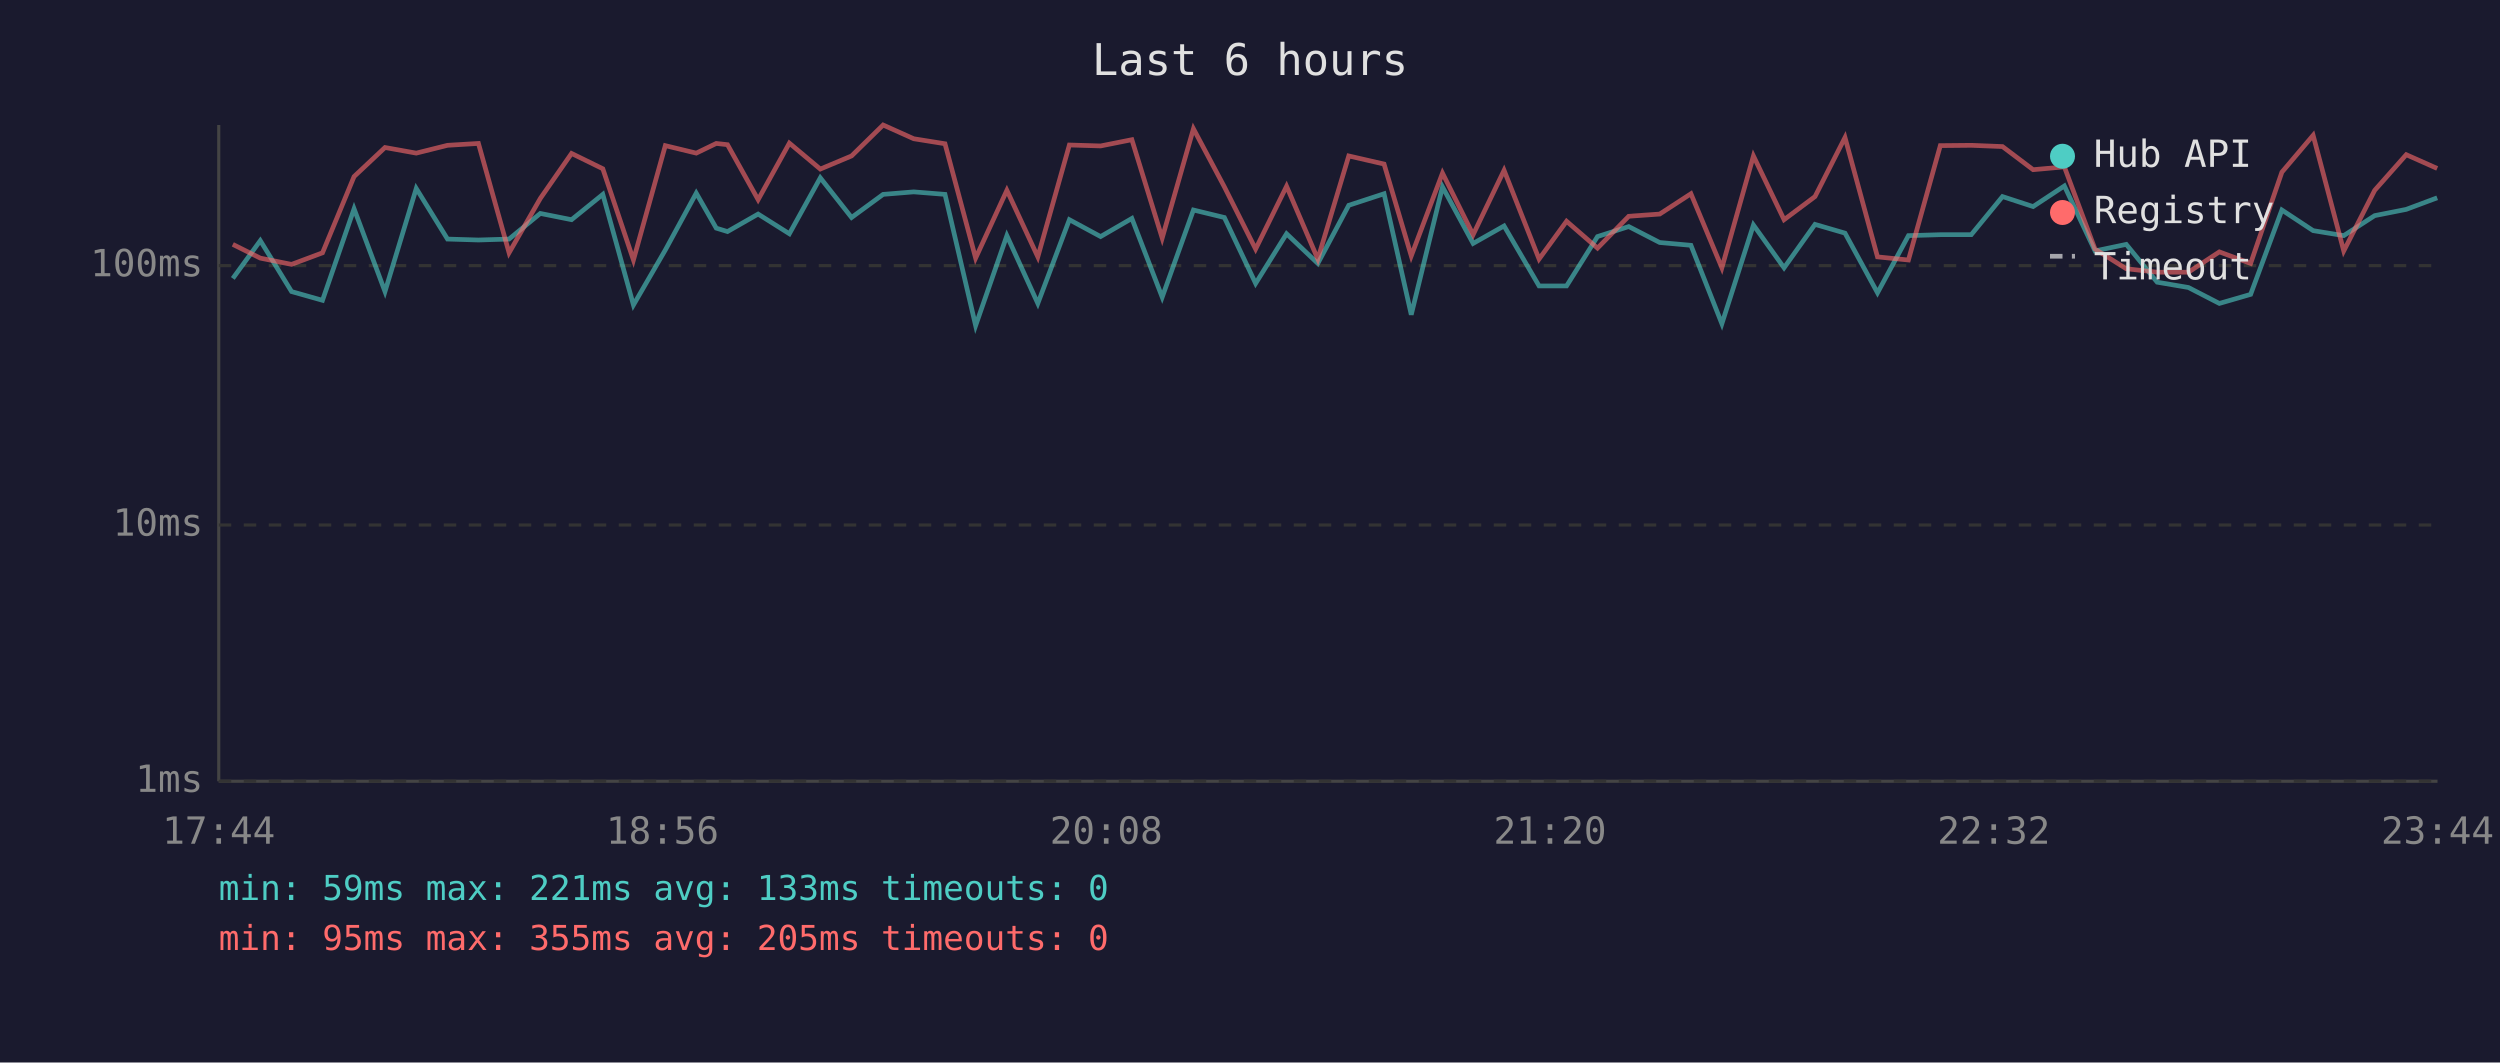
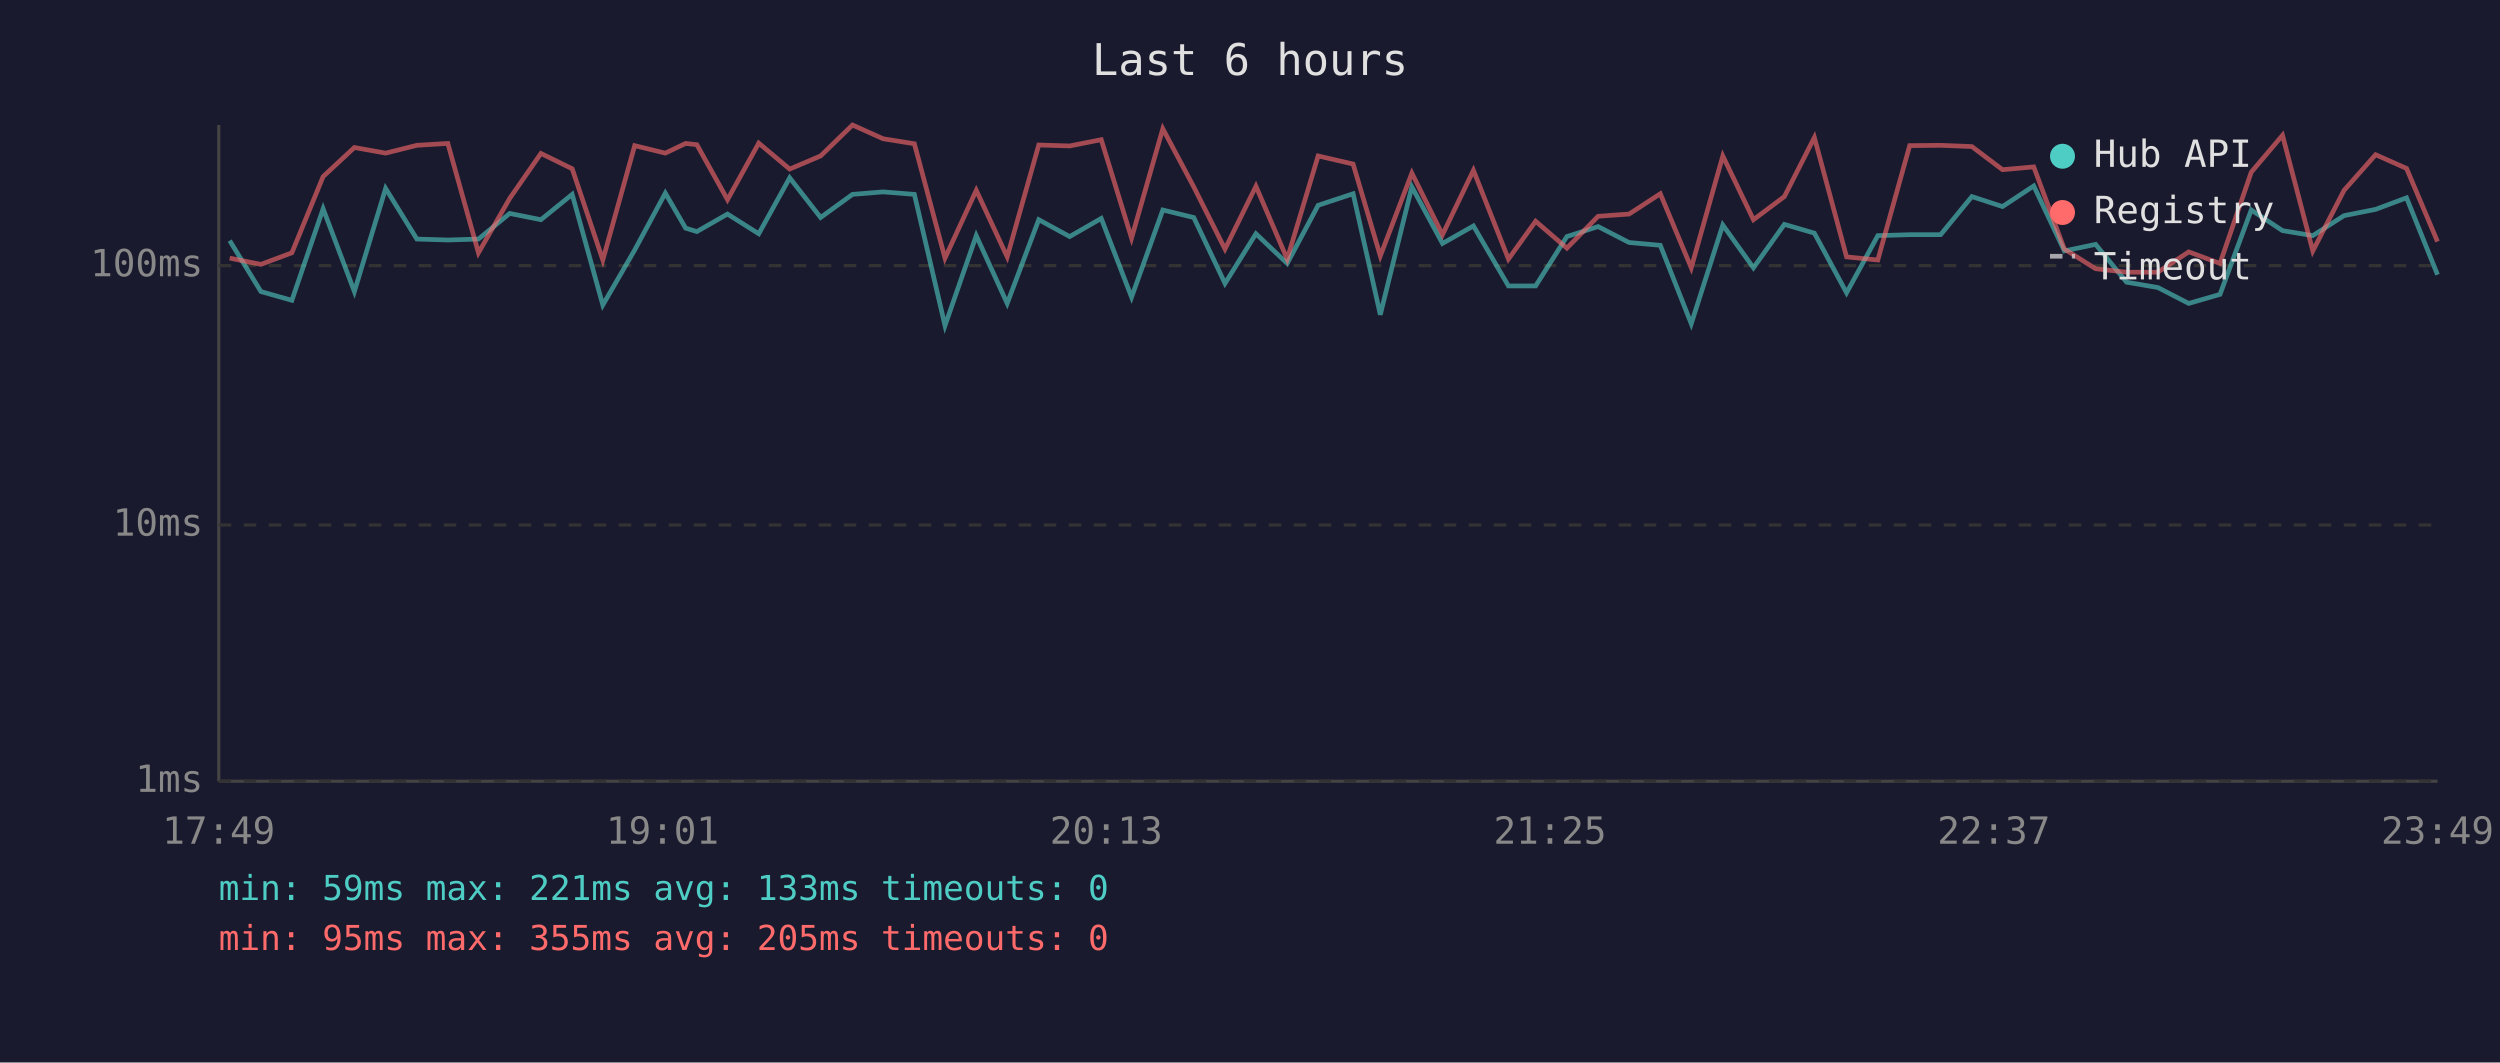
<svg xmlns="http://www.w3.org/2000/svg" viewBox="0 0 800 340" font-family="monospace" font-size="12">
  <rect width="800" height="340" fill="#1a1a2e" />
  <text x="400" y="24" fill="#e0e0e0" font-size="14" text-anchor="middle">Last 6 hours</text>
  <line x1="70" y1="40" x2="70" y2="250" stroke="#444" stroke-width="1" />
  <line x1="70" y1="250" x2="780" y2="250" stroke="#444" stroke-width="1" />
  <line x1="70" y1="250" x2="780" y2="250" stroke="#333" stroke-width="1" stroke-dasharray="4" />
  <text x="65" y="250" fill="#888" text-anchor="end" dominant-baseline="middle">1ms</text>
  <line x1="70" y1="168" x2="780" y2="168" stroke="#333" stroke-width="1" stroke-dasharray="4" />
  <text x="65" y="168" fill="#888" text-anchor="end" dominant-baseline="middle">10ms</text>
  <line x1="70" y1="85" x2="780" y2="85" stroke="#333" stroke-width="1" stroke-dasharray="4" />
  <text x="65" y="85" fill="#888" text-anchor="end" dominant-baseline="middle">100ms</text>
-   <text x="70" y="270" fill="#888" text-anchor="middle">17:44</text>
-   <text x="212" y="270" fill="#888" text-anchor="middle">18:56</text>
-   <text x="354" y="270" fill="#888" text-anchor="middle">20:08</text>
-   <text x="496" y="270" fill="#888" text-anchor="middle">21:20</text>
-   <text x="638" y="270" fill="#888" text-anchor="middle">22:32</text>
-   <text x="780" y="270" fill="#888" text-anchor="middle">23:44</text>
-   <polyline points="74.5,89.1 83.3,77.0 93.3,93.3 103.2,96.1 113.3,66.8 123.2,93.3 133.2,60.3 143.2,76.5 153.1,76.8 162.9,76.5 172.9,68.3 182.9,70.3 192.9,62.2 202.7,97.6 212.9,80.0 222.8,61.8 229.2,73.0 232.8,74.1 242.6,68.5 252.6,74.8 262.5,56.9 272.5,69.6 282.6,62.2 292.4,61.4 302.4,62.2 312.2,104.2 322.2,75.4 332.1,97.1 342.2,70.3 352.2,75.7 362.2,69.9 371.9,95.1 381.9,67.2 391.8,69.6 401.8,90.7 411.7,74.8 421.7,84.3 431.6,65.7 442.9,62.0 451.6,100.7 461.6,59.8 471.4,77.9 481.3,72.3 492.5,91.5 501.3,91.5 511.2,75.7 521.2,72.5 531.1,77.6 541.1,78.5 551.0,103.6 561.1,72.0 570.9,85.7 580.8,71.8 590.4,74.6 600.8,93.7 610.7,75.4 620.9,75.1 630.8,75.1 640.8,62.9 650.6,66.1 660.6,59.5 670.4,80.3 680.4,78.2 690.3,90.3 700.3,92.0 710.2,97.1 720.2,94.2 730.2,67.2 740.2,73.8 750.0,75.4 759.9,69.0 770.0,67.0 779.9,63.3" fill="none" stroke="#4ecdc4" stroke-width="1.5" opacity="0.6" />
-   <polyline points="74.5,78.2 83.3,82.6 93.3,84.6 103.2,80.9 113.3,56.5 123.2,47.2 133.2,49.0 143.2,46.5 153.1,45.9 162.9,80.9 172.9,63.5 182.9,49.1 192.9,54.0 202.7,83.2 212.9,46.6 222.8,49.0 229.2,45.9 232.8,46.3 242.6,63.9 252.6,45.8 262.5,54.1 272.5,49.9 282.6,40.0 292.4,44.4 302.4,46.0 312.2,82.6 322.2,60.9 332.1,82.2 342.2,46.4 352.2,46.7 362.2,44.7 371.9,76.2 381.9,41.2 391.8,59.8 401.8,79.7 411.7,59.6 421.7,82.9 431.6,49.9 442.9,52.5 451.6,81.9 461.6,55.4 471.4,75.1 481.3,54.5 492.5,82.9 501.3,70.8 511.2,79.4 521.2,69.2 531.1,68.5 541.1,62.0 551.0,85.7 561.1,49.9 570.9,70.3 580.8,62.9 590.4,44.0 600.8,82.2 610.7,83.2 620.9,46.6 630.8,46.5 640.8,46.9 650.6,54.3 660.6,53.4 670.4,79.7 680.4,86.0 690.3,87.1 700.3,87.1 710.2,80.6 720.2,84.3 730.2,55.1 740.2,43.3 750.0,80.3 759.9,60.9 770.0,49.5 779.9,53.9" fill="none" stroke="#ff6b6b" stroke-width="1.5" opacity="0.6" />
+   <text x="70" y="270" fill="#888" text-anchor="middle">17:49</text>
+   <text x="212" y="270" fill="#888" text-anchor="middle">19:01</text>
+   <text x="354" y="270" fill="#888" text-anchor="middle">20:13</text>
+   <text x="496" y="270" fill="#888" text-anchor="middle">21:25</text>
+   <text x="638" y="270" fill="#888" text-anchor="middle">22:37</text>
+   <text x="780" y="270" fill="#888" text-anchor="middle">23:49</text>
+   <polyline points="73.5,77.0 83.5,93.3 93.4,96.1 103.4,66.8 113.4,93.3 123.4,60.3 133.4,76.5 143.3,76.8 153.1,76.5 163.1,68.3 173.1,70.3 183.1,62.2 192.9,97.6 203.1,80.0 212.9,61.8 219.4,73.0 223.0,74.1 232.8,68.5 242.8,74.8 252.7,56.9 262.6,69.6 272.8,62.2 282.6,61.4 292.6,62.2 302.4,104.2 312.4,75.4 322.3,97.1 332.4,70.3 342.3,75.7 352.4,69.9 362.1,95.1 372.1,67.2 382.0,69.6 392.0,90.7 401.9,74.8 411.9,84.3 421.8,65.7 433.0,62.0 441.7,100.7 451.8,59.8 461.6,77.9 471.5,72.3 482.7,91.5 491.4,91.5 501.4,75.7 511.4,72.5 521.3,77.6 531.3,78.5 541.2,103.6 551.3,72.0 561.1,85.7 571.0,71.8 580.6,74.6 590.9,93.7 600.9,75.4 611.1,75.1 621.0,75.1 631.0,62.9 640.8,66.1 650.8,59.5 660.6,80.3 670.6,78.2 680.5,90.3 690.5,92.0 700.4,97.1 710.4,94.2 720.4,67.2 730.4,73.8 740.1,75.4 750.1,69.0 760.2,67.0 770.1,63.3 780.0,87.9" fill="none" stroke="#4ecdc4" stroke-width="1.5" opacity="0.6" />
+   <polyline points="73.5,82.6 83.5,84.6 93.4,80.9 103.4,56.5 113.4,47.2 123.4,49.0 133.4,46.5 143.3,45.9 153.1,80.9 163.1,63.5 173.1,49.1 183.1,54.0 192.9,83.2 203.1,46.6 212.9,49.0 219.4,45.9 223.0,46.3 232.8,63.9 242.8,45.8 252.7,54.1 262.6,49.9 272.8,40.0 282.6,44.4 292.6,46.0 302.4,82.6 312.4,60.9 322.3,82.2 332.4,46.4 342.3,46.7 352.4,44.7 362.1,76.2 372.1,41.2 382.0,59.8 392.0,79.7 401.9,59.6 411.9,82.9 421.8,49.9 433.0,52.5 441.7,81.9 451.8,55.4 461.6,75.1 471.5,54.5 482.7,82.9 491.4,70.8 501.4,79.4 511.4,69.2 521.3,68.5 531.3,62.0 541.2,85.7 551.3,49.9 561.1,70.3 571.0,62.9 580.6,44.0 590.9,82.2 600.9,83.2 611.1,46.6 621.0,46.5 631.0,46.9 640.8,54.3 650.8,53.4 660.6,79.7 670.6,86.0 680.5,87.1 690.5,87.1 700.4,80.6 710.4,84.3 720.4,55.1 730.4,43.3 740.1,80.3 750.1,60.9 760.2,49.5 770.1,53.9 780.0,77.3" fill="none" stroke="#ff6b6b" stroke-width="1.5" opacity="0.6" />
  <circle cx="660" cy="50" r="4" fill="#4ecdc4" />
  <text x="670" y="50" fill="#e0e0e0" dominant-baseline="middle">Hub API</text>
  <circle cx="660" cy="68" r="4" fill="#ff6b6b" />
  <text x="670" y="68" fill="#e0e0e0" dominant-baseline="middle">Registry</text>
  <line x1="656" y1="82" x2="664" y2="82" stroke="#e0e0e0" stroke-width="1.5" stroke-dasharray="4,3" opacity="0.7" />
  <text x="670" y="86" fill="#e0e0e0" dominant-baseline="middle">Timeout</text>
  <text x="70" y="288" fill="#4ecdc4" font-size="11">min: 59ms  max: 221ms  avg: 133ms  timeouts: 0</text>
  <text x="70" y="304" fill="#ff6b6b" font-size="11">min: 95ms  max: 355ms  avg: 205ms  timeouts: 0</text>
</svg>
